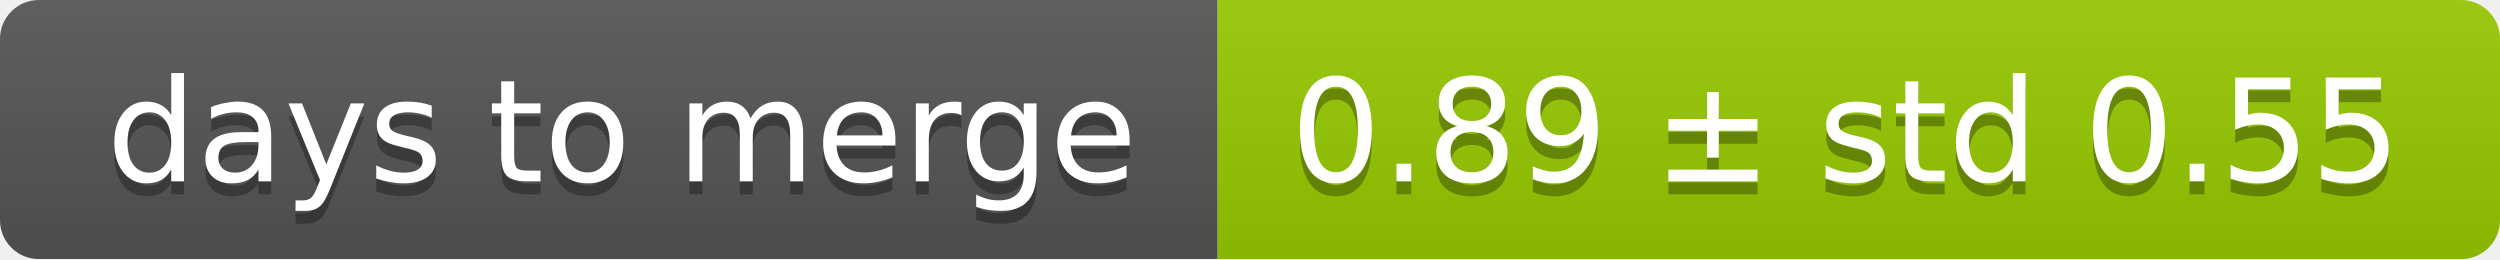
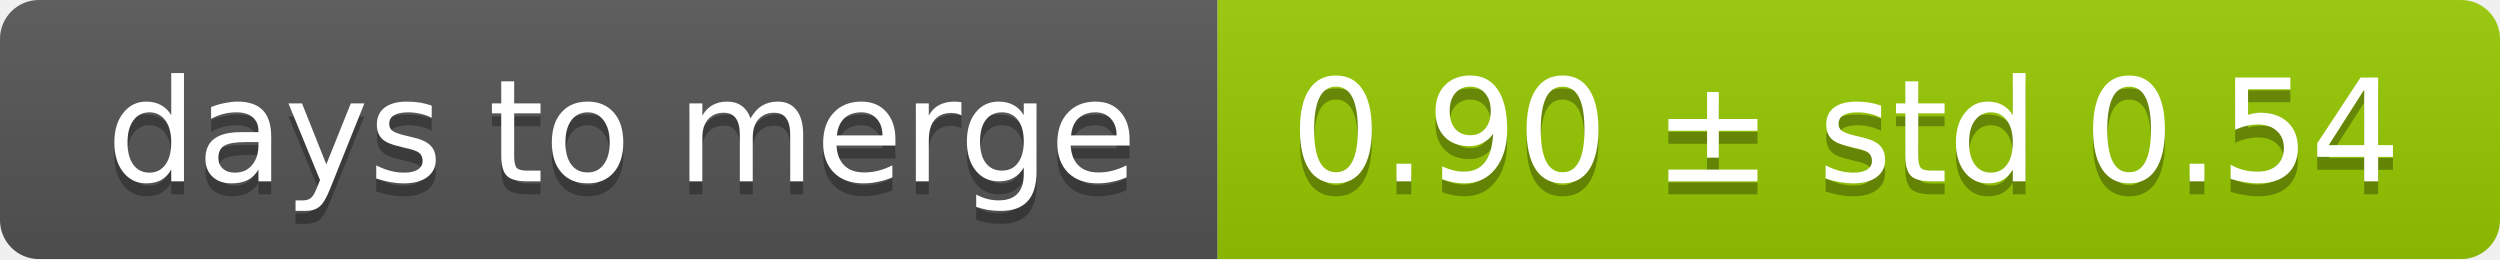
<svg xmlns="http://www.w3.org/2000/svg" width="193" height="20">
  <linearGradient id="smooth" x2="0" y2="100%">
    <stop offset="0" stop-color="#bbb" stop-opacity=".1" />
    <stop offset="1" stop-opacity=".1" />
  </linearGradient>
  <mask id="round">
    <rect width="193" height="20" rx="3" fill="#fff" />
  </mask>
  <g mask="url(#round)">
    <rect width="94" height="20" fill="#555" />
    <rect x="94" width="99" height="20" fill="#97ca00" />
    <rect width="193" height="20" fill="url(#smooth)" />
  </g>
  <g fill="#fff" text-anchor="middle" font-family="DejaVu Sans,Verdana,Geneva,sans-serif" font-size="11">
    <text x="48" y="15" fill="#010101" fill-opacity=".3">days to merge</text>
    <text x="48" y="14">days to merge</text>
-     <text x="142.5" y="15" fill="#010101" fill-opacity=".3">0.89 ± std 0.55</text>
-     <text x="142.5" y="14">0.89 ± std 0.55</text>
+     <text x="142.5" y="15" fill="#010101" fill-opacity=".3">0.90 ± std 0.54</text>
+     <text x="142.5" y="14">0.90 ± std 0.54</text>
  </g>
</svg>
